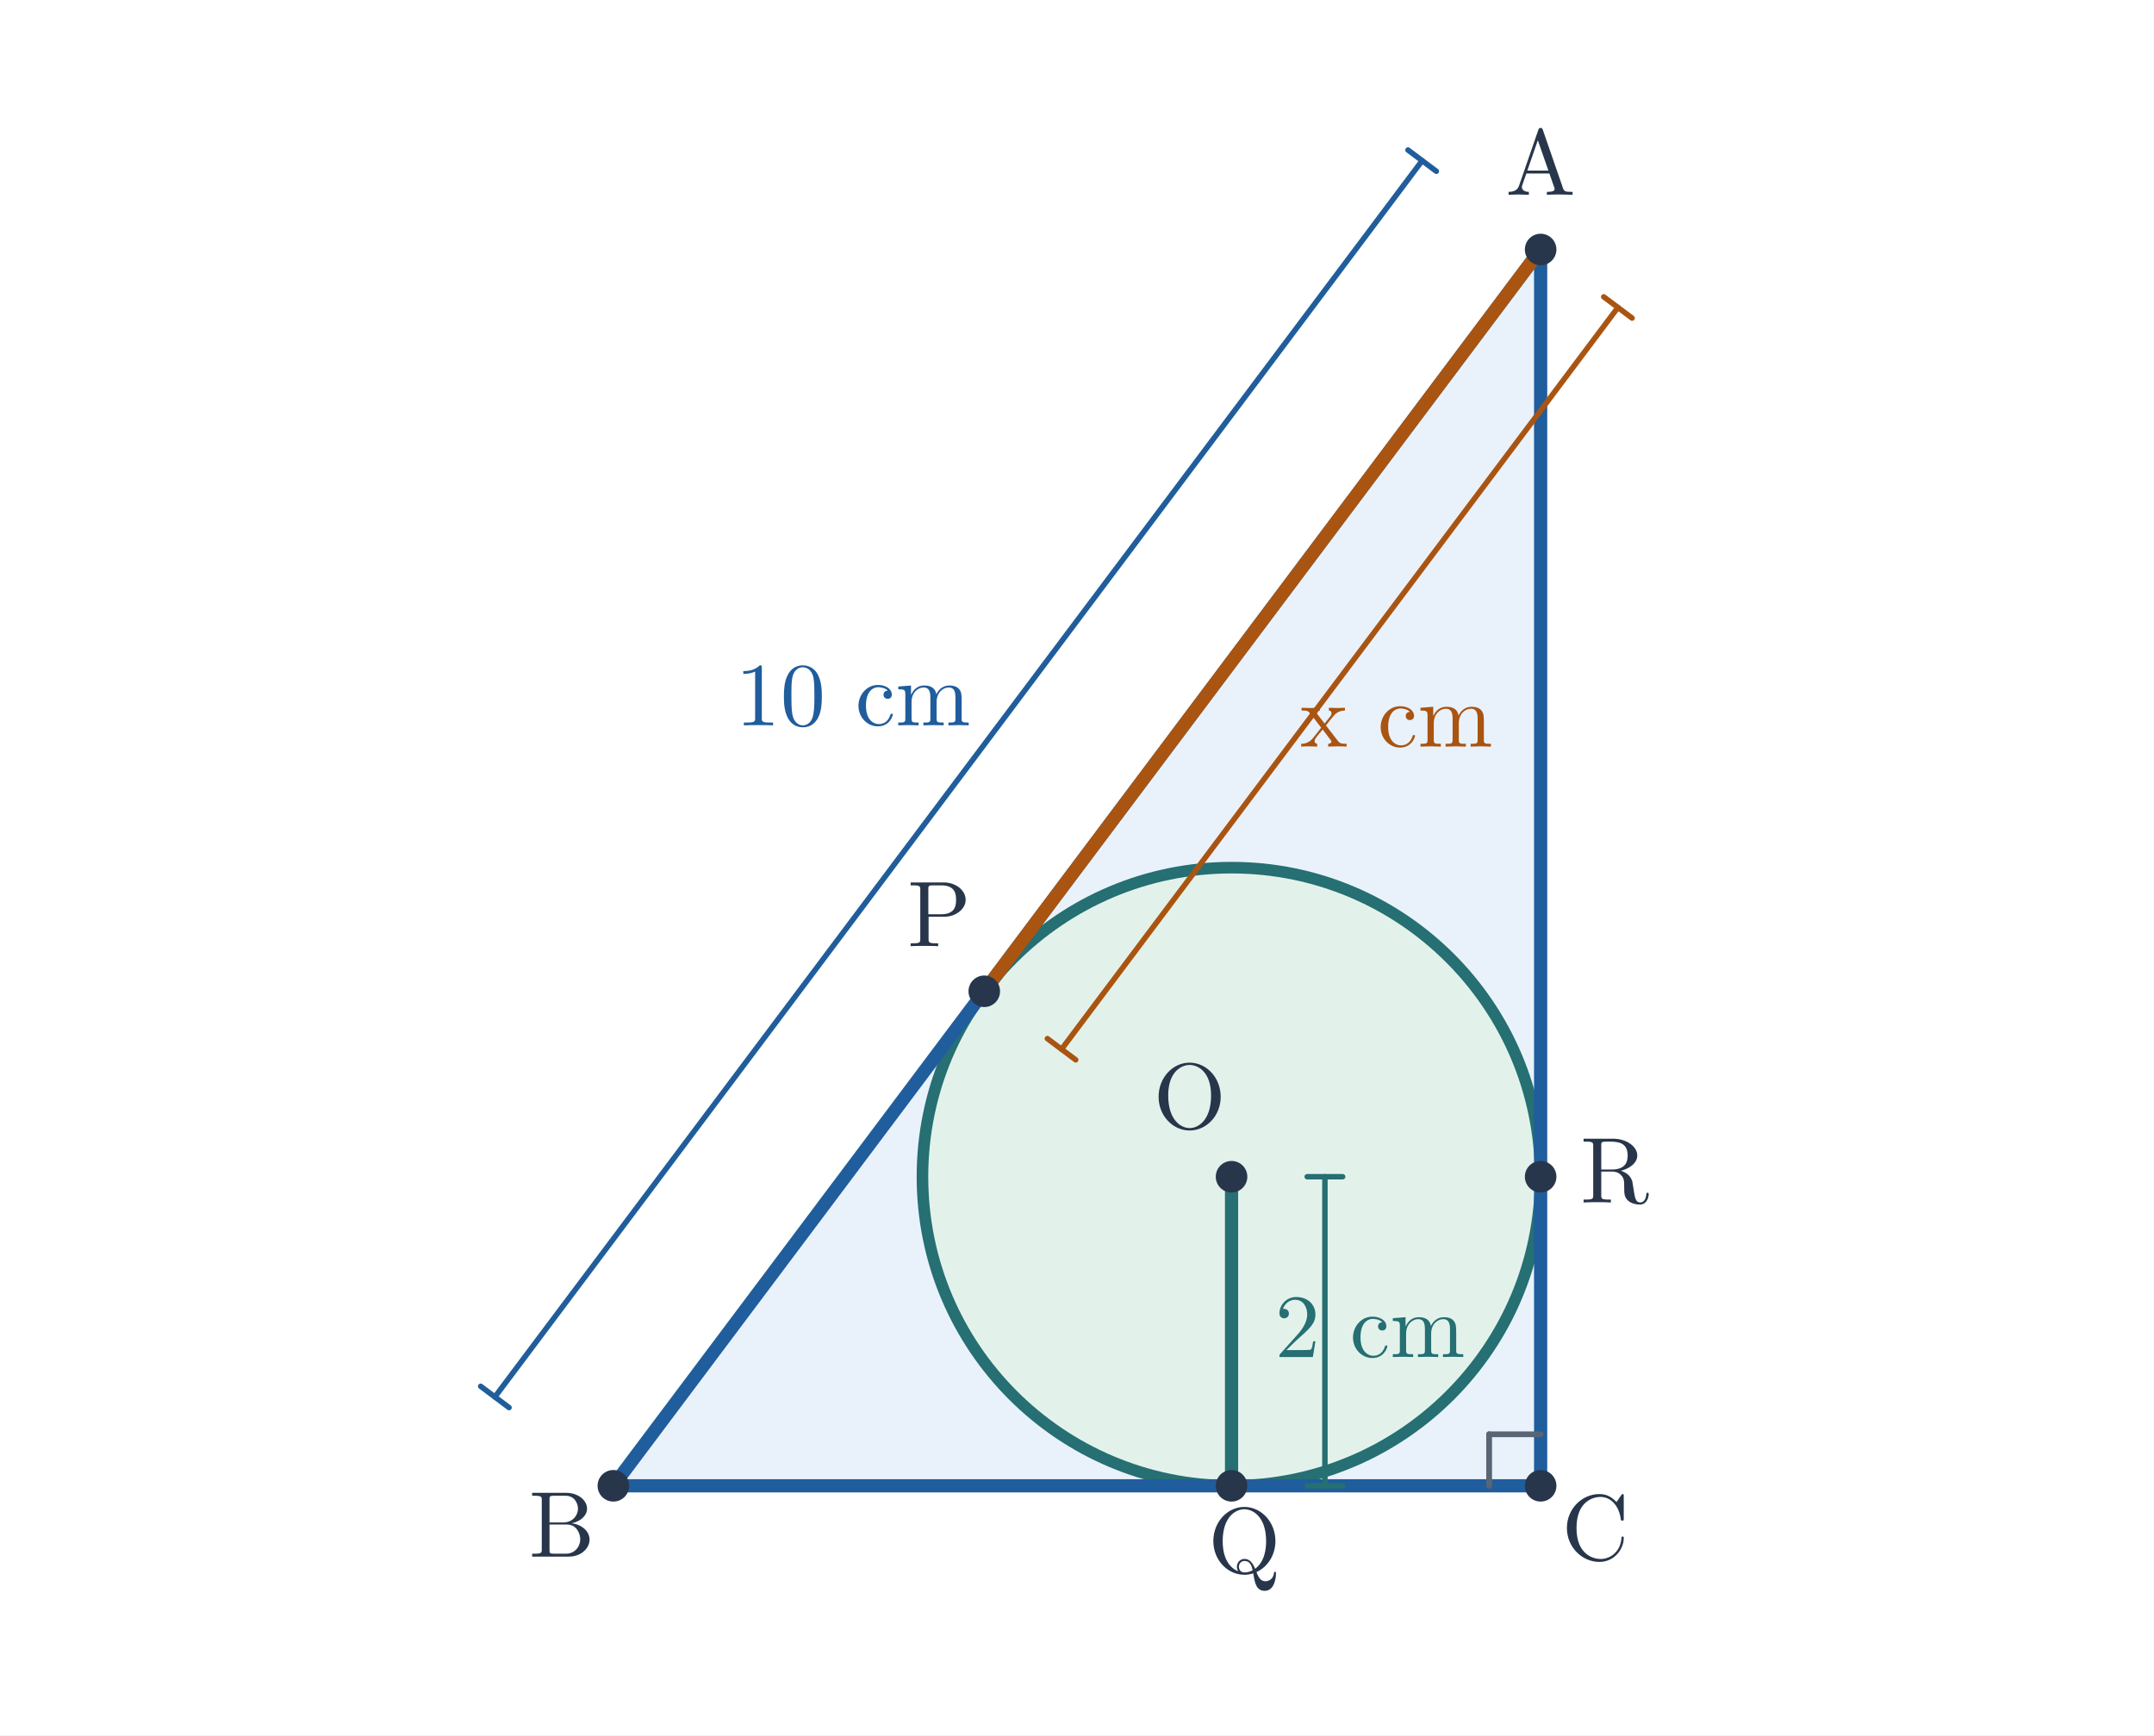
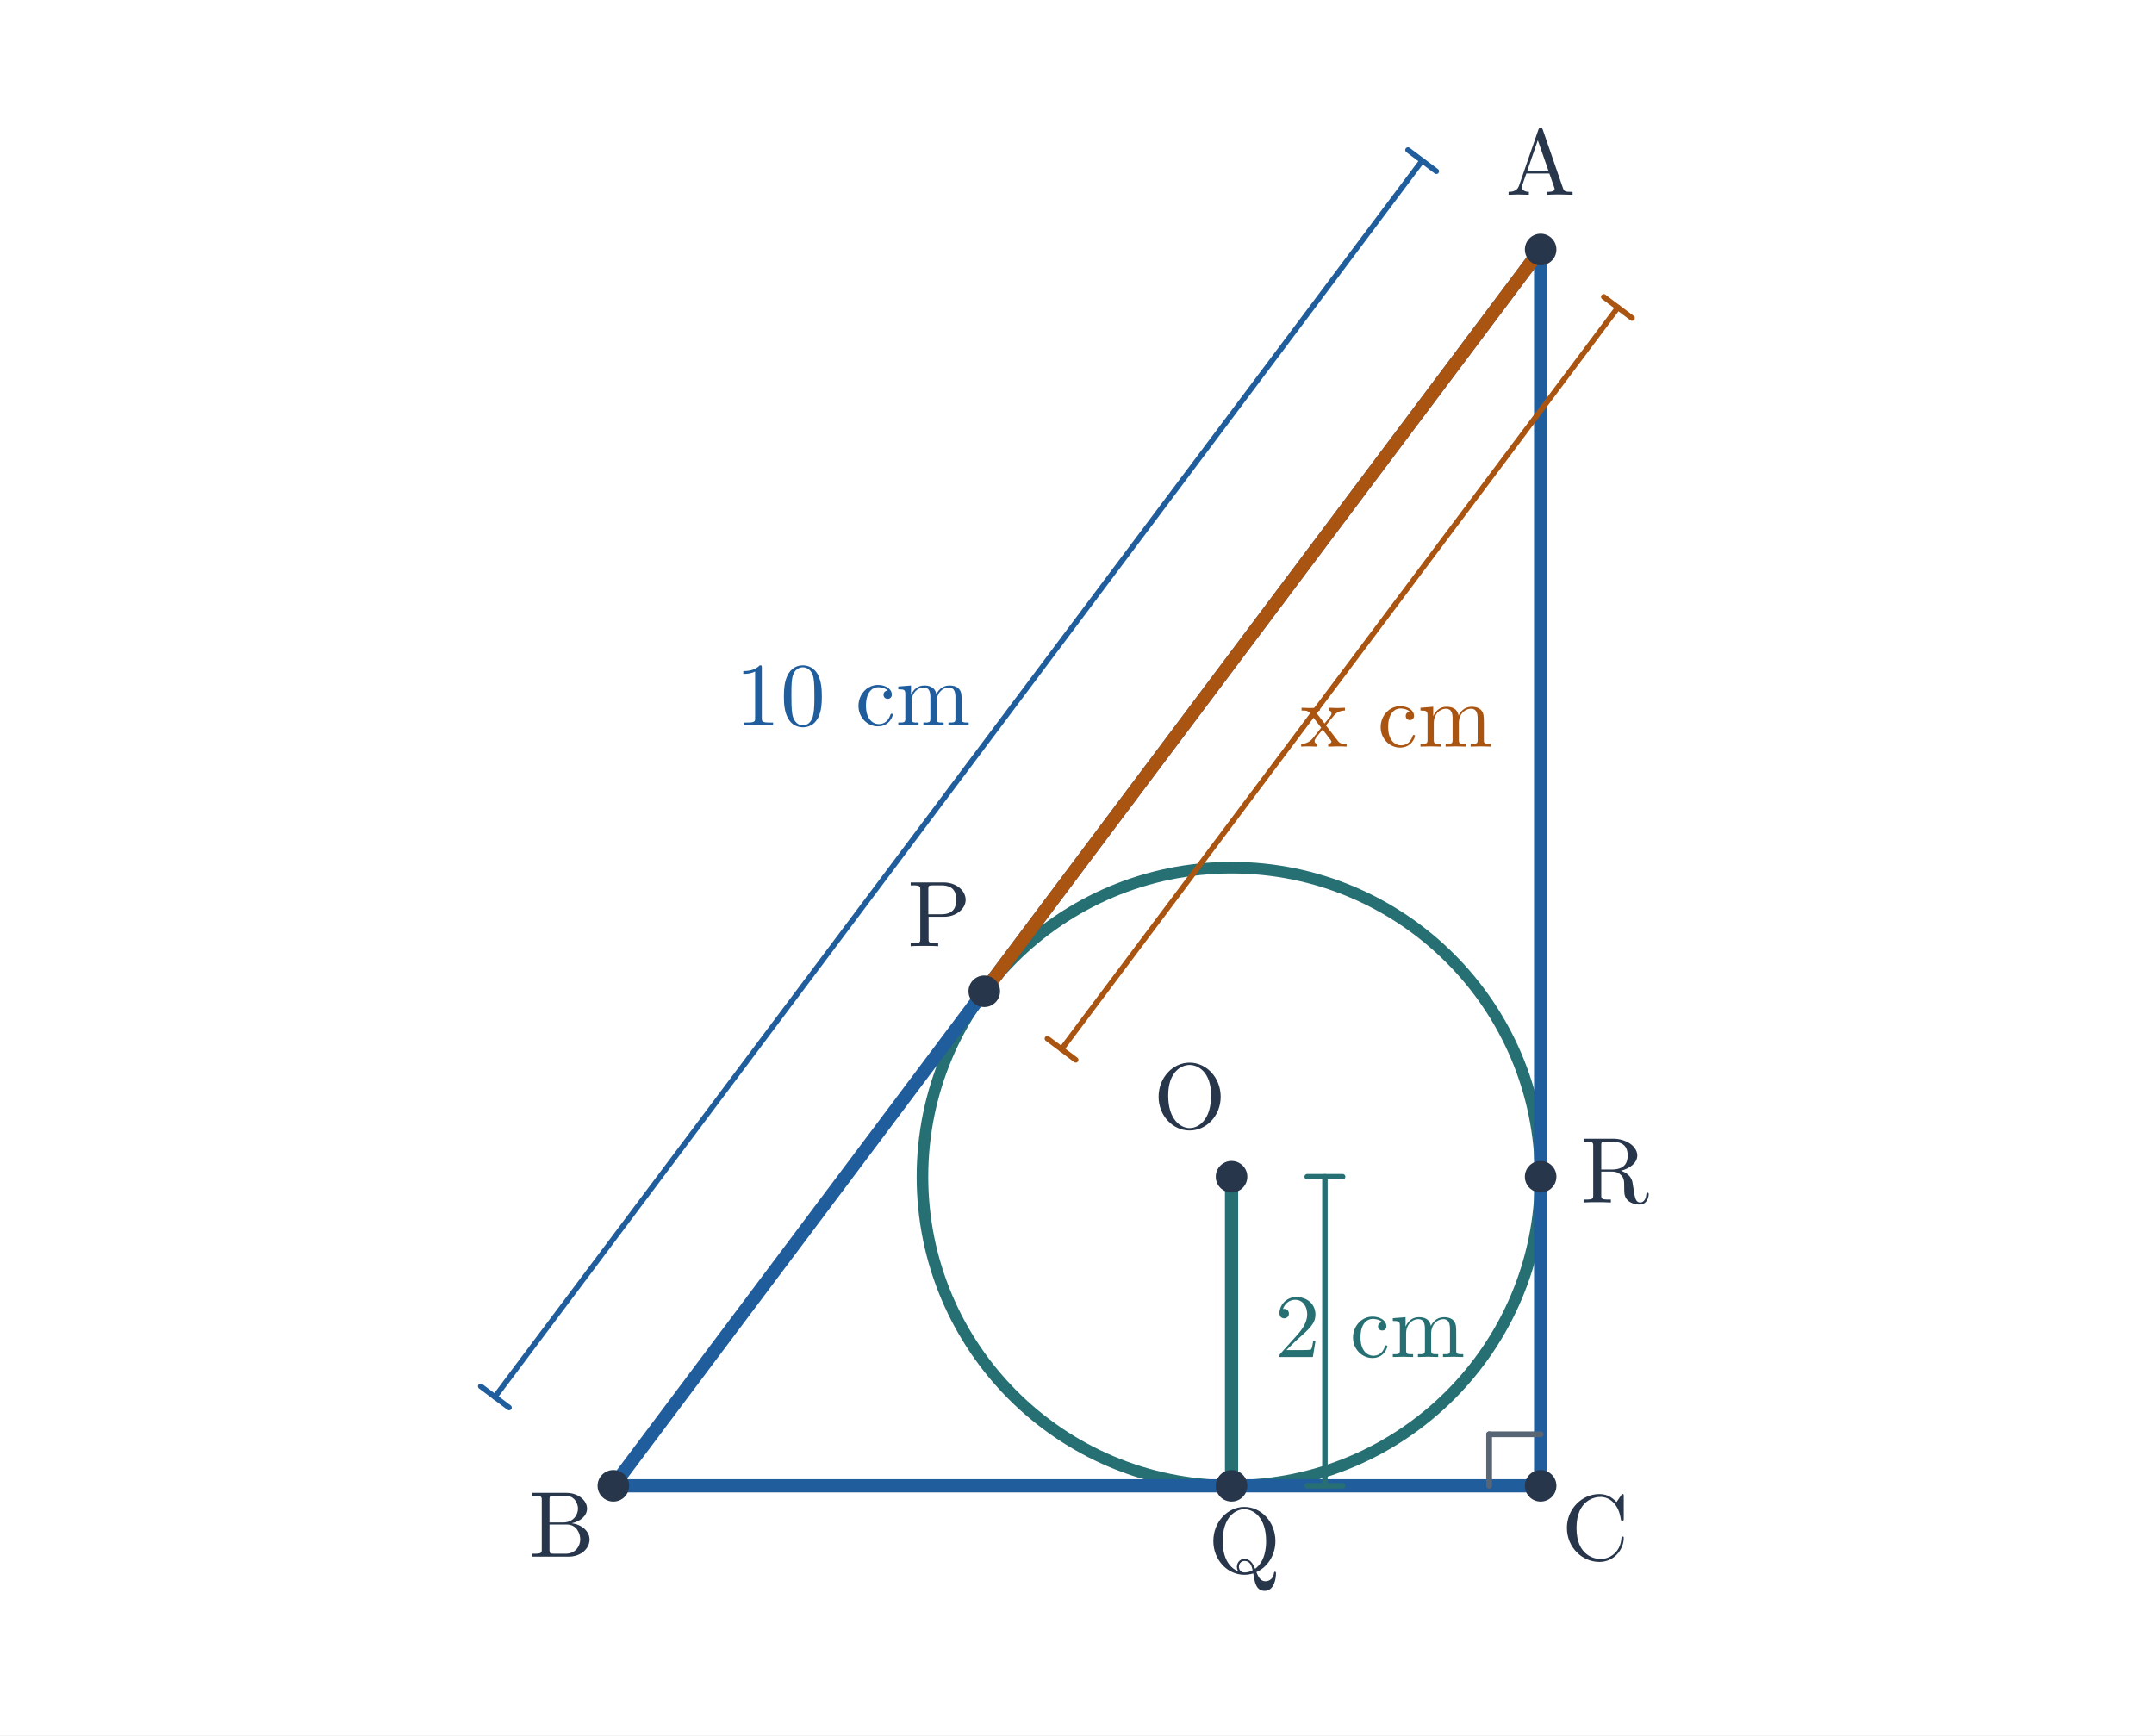
<svg xmlns="http://www.w3.org/2000/svg" viewBox="0 0 669 539" width="669" height="539" role="img" aria-labelledby="title desc">
  <rect width="669" height="539" fill="white" />
-   <polygon points="478.5,77.5 190.5,461.5 478.5,461.5" fill="#e9f2fb" />
-   <circle cx="382.5" cy="365.5" r="96.0" fill="#e2f2eb" stroke="#266f73" stroke-width="3.6" />
+   <polygon points="478.5,77.5 190.5,461.5 478.5,461.5" fill="none" />
+   <circle cx="382.5" cy="365.5" r="96.0" fill="none" stroke="#266f73" stroke-width="3.6" />
  <line x1="478.5" y1="77.5" x2="190.5" y2="461.5" stroke="#205d9c" stroke-width="4.1" stroke-linecap="round" />
  <line x1="478.5" y1="77.5" x2="478.5" y2="461.5" stroke="#205d9c" stroke-width="4.1" stroke-linecap="round" />
  <line x1="190.5" y1="461.5" x2="478.5" y2="461.5" stroke="#205d9c" stroke-width="4.1" stroke-linecap="round" />
  <line x1="382.5" y1="365.5" x2="382.5" y2="461.5" stroke="#266f73" stroke-width="4.1" stroke-linecap="round" />
  <line x1="478.5" y1="77.5" x2="305.7" y2="307.9" stroke="#aa5411" stroke-width="4.1" stroke-linecap="round" />
  <line x1="478.5" y1="445.5" x2="462.5" y2="445.5" stroke="#586574" stroke-width="1.8" stroke-linecap="round" />
  <line x1="462.5" y1="445.5" x2="462.5" y2="461.5" stroke="#586574" stroke-width="1.8" stroke-linecap="round" />
  <line x1="153.7" y1="433.9" x2="441.7" y2="49.9" stroke="#205d9c" stroke-width="1.7" stroke-linecap="round" />
  <line x1="149.3" y1="430.6" x2="158.1" y2="437.2" stroke="#205d9c" stroke-width="1.7" stroke-linecap="round" />
  <line x1="437.3" y1="46.6" x2="446.1" y2="53.2" stroke="#205d9c" stroke-width="1.7" stroke-linecap="round" />
  <text x="264.9" y="225.3" font-size="28" font-family="Malgun Gothic, Cambria Math, sans-serif" font-weight="600" fill="#205d9c" text-anchor="middle">10 cm</text>
  <line x1="329.7" y1="325.9" x2="502.5" y2="95.5" stroke="#aa5411" stroke-width="1.7" stroke-linecap="round" />
  <line x1="325.3" y1="322.6" x2="334.1" y2="329.2" stroke="#aa5411" stroke-width="1.7" stroke-linecap="round" />
  <line x1="498.1" y1="92.2" x2="506.9" y2="98.8" stroke="#aa5411" stroke-width="1.7" stroke-linecap="round" />
  <text x="433.7" y="231.9" font-size="28" font-family="Malgun Gothic, Cambria Math, sans-serif" font-weight="600" fill="#aa5411" text-anchor="middle">x cm</text>
  <line x1="411.5" y1="461.5" x2="411.5" y2="365.5" stroke="#266f73" stroke-width="1.7" stroke-linecap="round" />
  <line x1="406" y1="461.5" x2="417" y2="461.5" stroke="#266f73" stroke-width="1.7" stroke-linecap="round" />
  <line x1="406" y1="365.5" x2="417" y2="365.5" stroke="#266f73" stroke-width="1.7" stroke-linecap="round" />
  <text x="425.5" y="421.5" font-size="28" font-family="Malgun Gothic, Cambria Math, sans-serif" font-weight="600" fill="#266f73" text-anchor="middle">2 cm</text>
  <circle cx="478.5" cy="77.5" r="4.9" fill="#28364b" />
  <text x="478.5" y="60.5" font-size="29" font-family="Malgun Gothic, Cambria Math, sans-serif" font-weight="600" fill="#28364b" text-anchor="middle">A</text>
  <circle cx="190.5" cy="461.5" r="4.9" fill="#28364b" />
  <text x="174.5" y="483.5" font-size="29" font-family="Malgun Gothic, Cambria Math, sans-serif" font-weight="600" fill="#28364b" text-anchor="middle">B</text>
  <circle cx="478.5" cy="461.5" r="4.9" fill="#28364b" />
  <text x="495.5" y="484.5" font-size="29" font-family="Malgun Gothic, Cambria Math, sans-serif" font-weight="600" fill="#28364b" text-anchor="middle">C</text>
  <circle cx="382.5" cy="365.5" r="4.9" fill="#28364b" />
  <text x="369.5" y="350.5" font-size="29" font-family="Malgun Gothic, Cambria Math, sans-serif" font-weight="600" fill="#28364b" text-anchor="middle">O</text>
  <circle cx="305.7" cy="307.9" r="4.9" fill="#28364b" />
  <text x="291.7" y="293.9" font-size="29" font-family="Malgun Gothic, Cambria Math, sans-serif" font-weight="600" fill="#28364b" text-anchor="middle">P</text>
  <circle cx="382.5" cy="461.5" r="4.9" fill="#28364b" />
  <text x="386.5" y="488.5" font-size="29" font-family="Malgun Gothic, Cambria Math, sans-serif" font-weight="600" fill="#28364b" text-anchor="middle">Q</text>
  <circle cx="478.5" cy="365.5" r="4.9" fill="#28364b" />
  <text x="501.5" y="373.5" font-size="29" font-family="Malgun Gothic, Cambria Math, sans-serif" font-weight="600" fill="#28364b" text-anchor="middle">R</text>
</svg>
